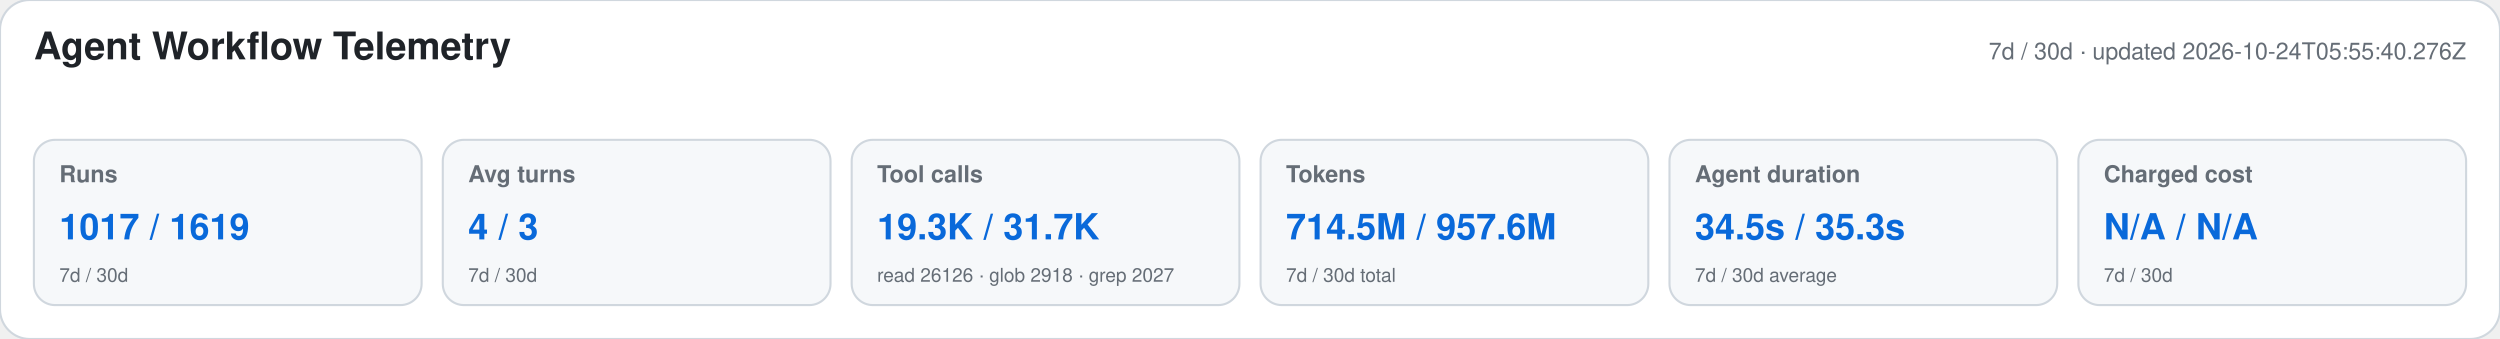
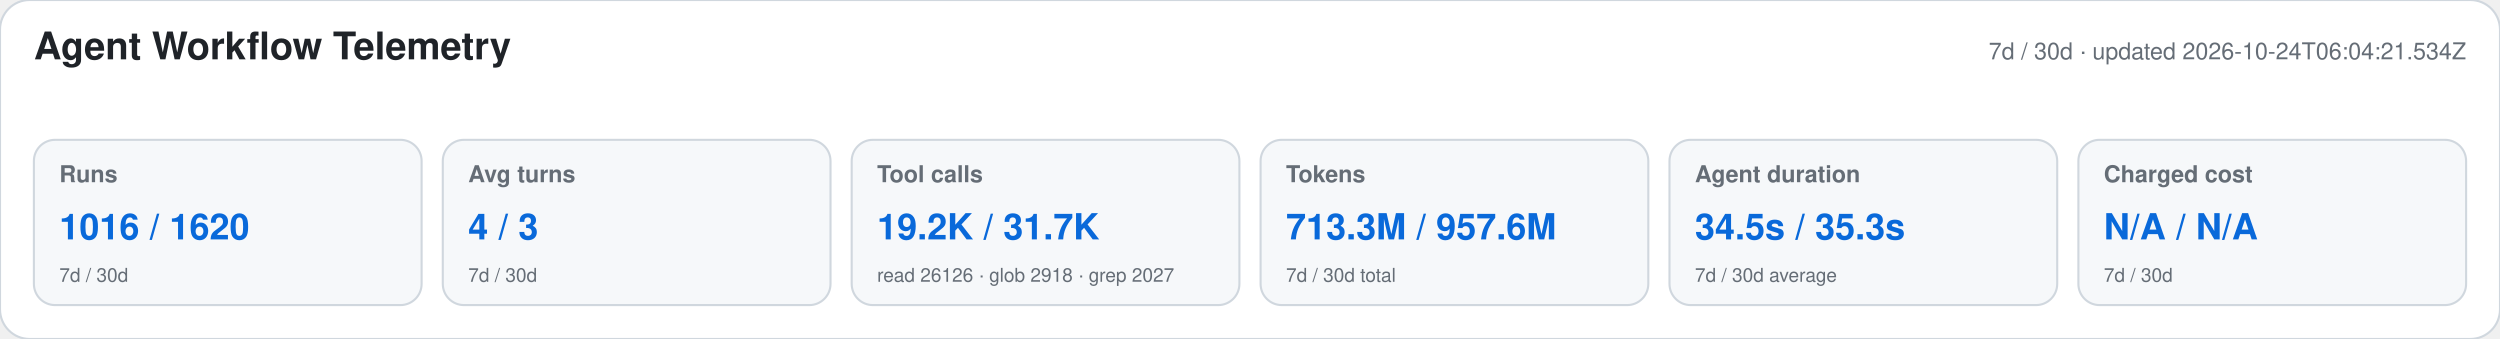
<svg xmlns="http://www.w3.org/2000/svg" width="1180" height="160" viewBox="0 0 1180 160" role="img" aria-labelledby="title desc">
  <style>text{font-family:-apple-system,BlinkMacSystemFont,"Segoe UI",Helvetica,Arial,sans-serif}.heading{font-size:18px;font-weight:650;fill:#1f2328}.meta,.label,.secondary{fill:#656d76}.meta,.label{font-size:11px}.label{font-weight:600}.primary{font-size:17px;font-weight:700;fill:#0969da}.secondary{font-size:9px}</style>
  <rect width="1180" height="160" rx="14" fill="#ffffff" stroke="#d0d7de" />
  <text x="16" y="28" class="heading">Agent Workflow Telemetry</text>
-   <text x="1164" y="28" text-anchor="end" class="meta">7d / 30d · updated 2026-10-24T05:55:40.276Z</text>
+   <text x="1164" y="28" text-anchor="end" class="meta">7d / 30d · updated 2026-10-24T06:04:21.534Z</text>
  <g>
    <rect x="16" y="66" width="183" height="78" rx="10" fill="#f6f8fa" stroke="#d0d7de" />
    <text x="28" y="86" class="label">Runs</text>
-     <text x="28" y="113" class="primary">1017 / 1619</text>
+     <text x="28" y="113" class="primary">1016 / 1620</text>
    <text x="28" y="133" class="secondary">7d / 30d</text>
  </g>
  <g>
    <rect x="209" y="66" width="183" height="78" rx="10" fill="#f6f8fa" stroke="#d0d7de" />
    <text x="221" y="86" class="label">Avg turns</text>
    <text x="221" y="113" class="primary">4 / 3</text>
    <text x="221" y="133" class="secondary">7d / 30d</text>
  </g>
  <g>
    <rect x="402" y="66" width="183" height="78" rx="10" fill="#f6f8fa" stroke="#d0d7de" />
    <text x="414" y="86" class="label">Tool calls</text>
-     <text x="414" y="113" class="primary">19.3K / 31.7K</text>
+     <text x="414" y="113" class="primary">19.2K / 31.7K</text>
    <text x="414" y="133" class="secondary">read 26126 · glob 2918 · grep 2027</text>
  </g>
  <g>
    <rect x="595" y="66" width="183" height="78" rx="10" fill="#f6f8fa" stroke="#d0d7de" />
    <text x="607" y="86" class="label">Tokens</text>
-     <text x="607" y="113" class="primary">714.5M / 957.6M</text>
+     <text x="607" y="113" class="primary">713.3M / 957.6M</text>
    <text x="607" y="133" class="secondary">7d / 30d total</text>
  </g>
  <g>
    <rect x="788" y="66" width="183" height="78" rx="10" fill="#f6f8fa" stroke="#d0d7de" />
    <text x="800" y="86" class="label">Agent duration</text>
    <text x="800" y="113" class="primary">34.5s / 35.3s</text>
    <text x="800" y="133" class="secondary">7d / 30d average</text>
  </g>
  <g>
    <rect x="981" y="66" width="183" height="78" rx="10" fill="#f6f8fa" stroke="#d0d7de" />
    <text x="993" y="86" class="label">Charged cost</text>
    <text x="993" y="113" class="primary">N/A / N/A</text>
    <text x="993" y="133" class="secondary">7d / 30d</text>
  </g>
</svg>
